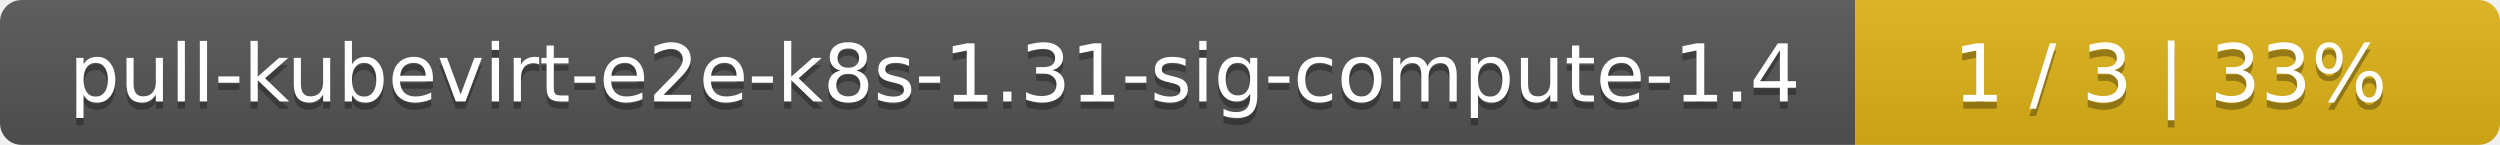
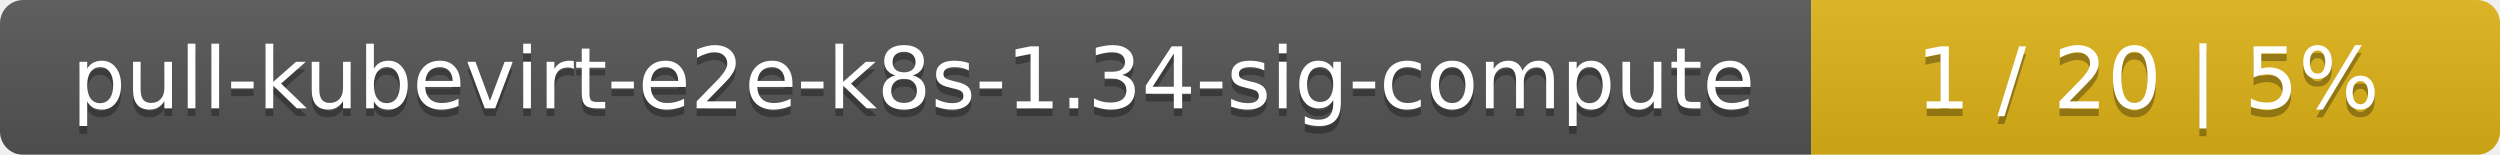
- <svg xmlns="http://www.w3.org/2000/svg" width="345" height="20">
+ <svg xmlns="http://www.w3.org/2000/svg" width="323" height="20">
  <linearGradient id="smooth" x2="0" y2="100%">
    <stop offset="0" stop-color="#bbb" stop-opacity=".1" />
    <stop offset="1" stop-opacity=".1" />
  </linearGradient>
  <mask id="round">
-     <rect width="345" height="20" rx="3" fill="#fff" />
+     <rect width="323" height="20" rx="3" fill="#fff" />
  </mask>
  <g mask="url(#round)">
-     <rect width="256" height="20" fill="#555" />
-     <rect x="256" width="89" height="20" fill="#dfb317" />
-     <rect width="345" height="20" fill="url(#smooth)" />
+     <rect width="234" height="20" fill="#555" />
+     <rect x="234" width="89" height="20" fill="#dfb317" />
+     <rect width="323" height="20" fill="url(#smooth)" />
  </g>
  <g fill="#fff" text-anchor="middle" font-family="DejaVu Sans,Verdana,Geneva,sans-serif" font-size="11">
-     <text x="129" y="15" fill="#010101" fill-opacity=".3">pull-kubevirt-e2e-k8s-1.31-sig-compute-1.4</text>
-     <text x="129" y="14">pull-kubevirt-e2e-k8s-1.31-sig-compute-1.4</text>
-     <text x="299.5" y="15" fill="#010101" fill-opacity=".3">1 / 3    |    33%</text>
-     <text x="299.5" y="14">1 / 3    |    33%</text>
+     <text x="118" y="15" fill="#010101" fill-opacity=".3">pull-kubevirt-e2e-k8s-1.34-sig-compute</text>
+     <text x="118" y="14">pull-kubevirt-e2e-k8s-1.34-sig-compute</text>
+     <text x="277.5" y="15" fill="#010101" fill-opacity=".3">1 / 20    |    5%</text>
+     <text x="277.5" y="14">1 / 20    |    5%</text>
  </g>
</svg>
